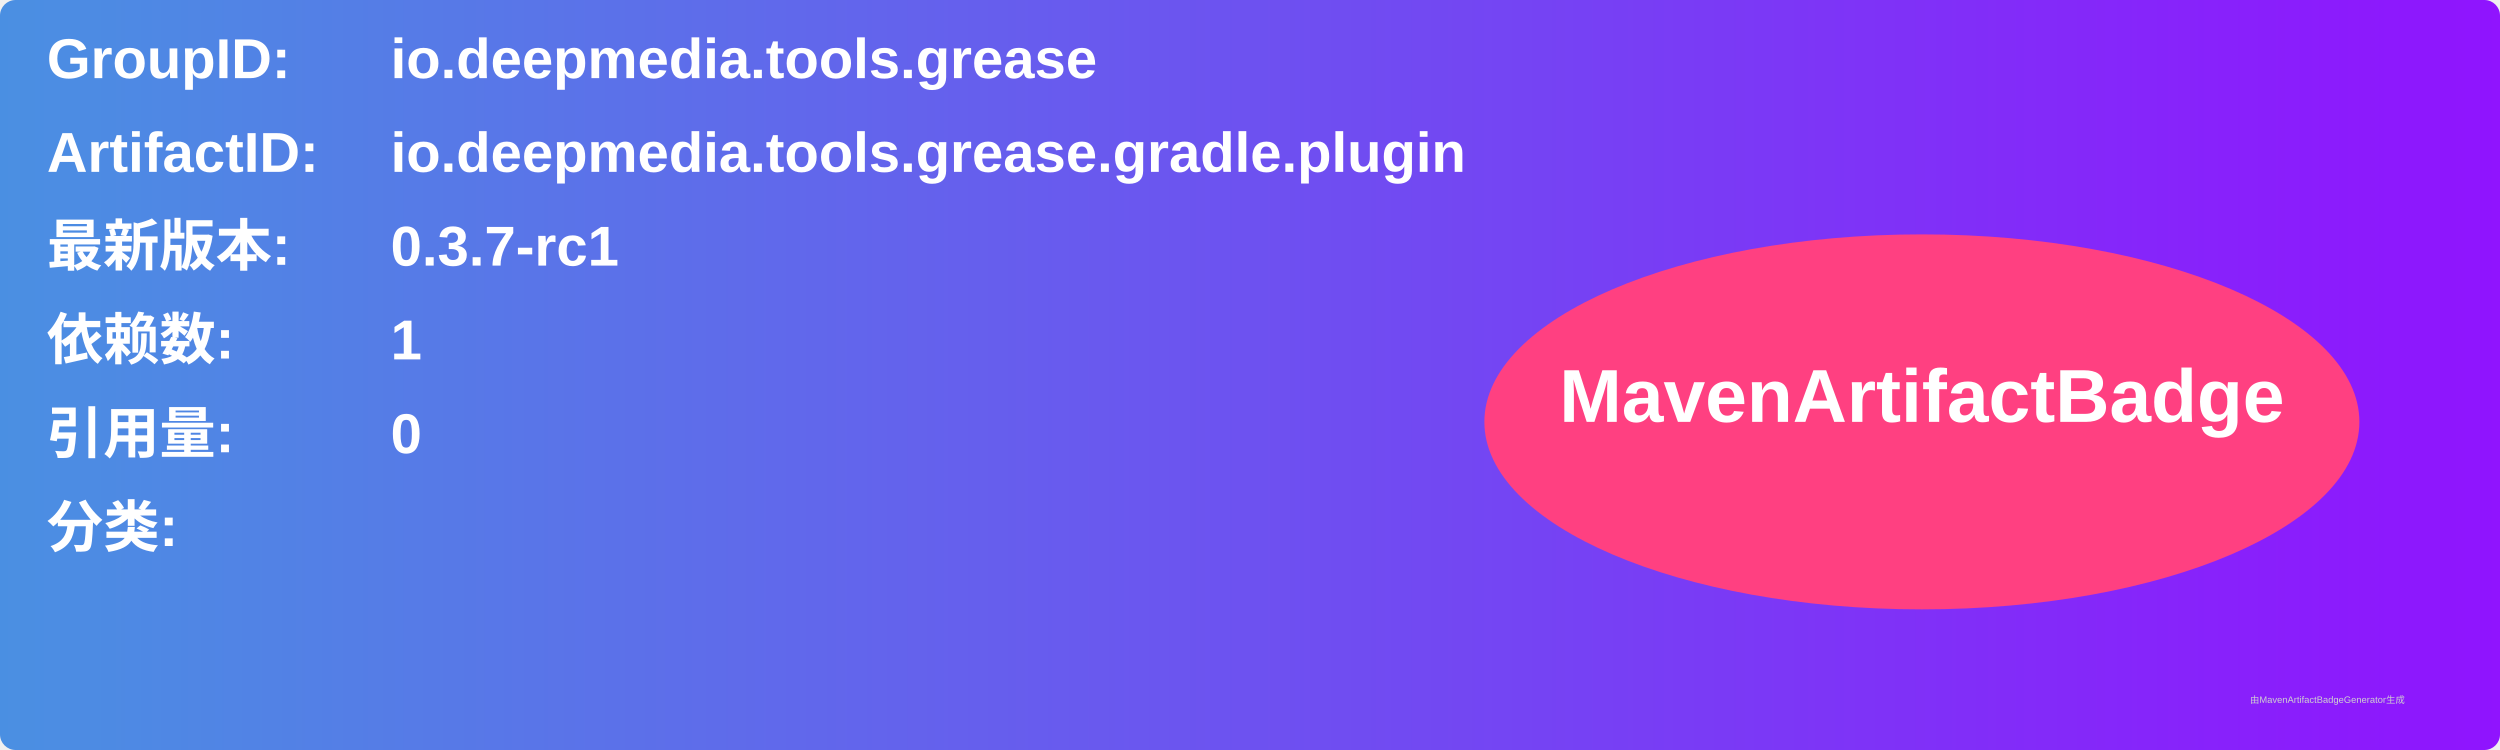
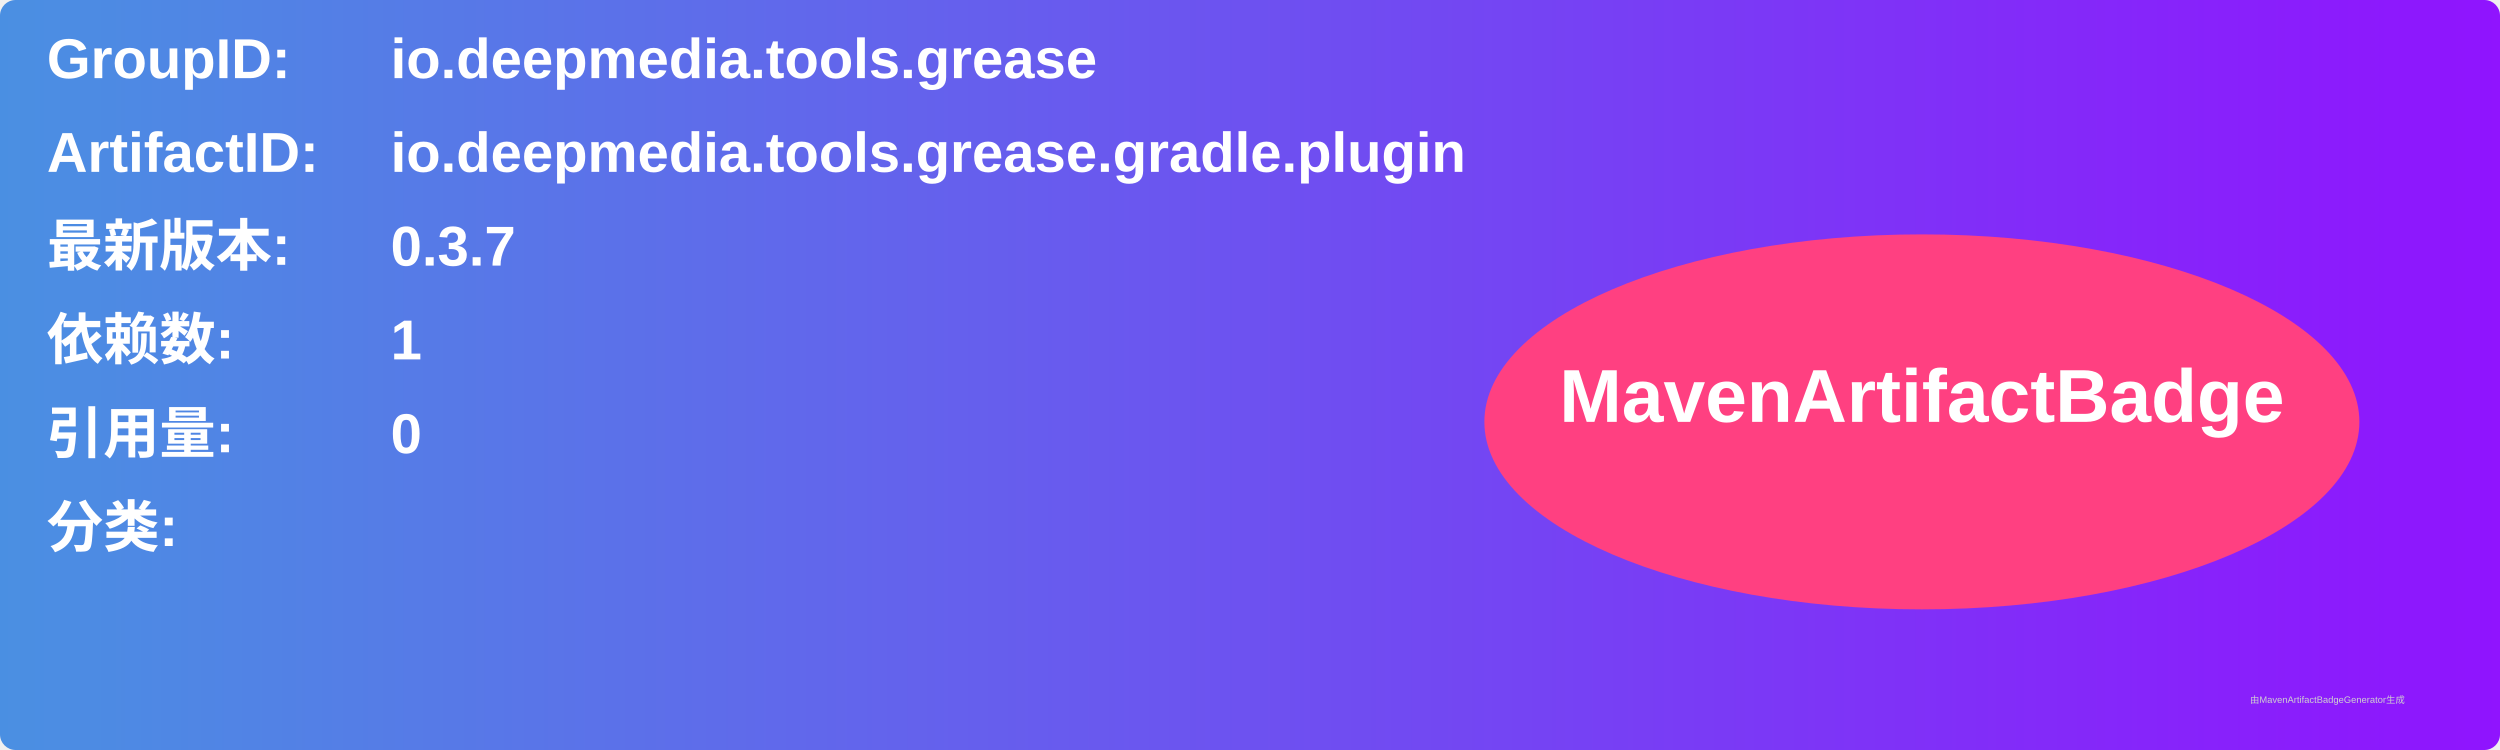
<svg xmlns="http://www.w3.org/2000/svg" width="800" height="240" viewBox="0 0 800 240">
  <linearGradient id="grad" x1="0%" y1="0%" x2="100%" y2="0%">
    <stop offset="0%" stop-color="#4a90e2" />
    <stop offset="100%" stop-color="#9013fe" />
  </linearGradient>
  <rect width="100%" height="100%" rx="5" ry="5" fill="url(#grad)" />
  <g transform="translate(15, 15)">
    <text x="0" y="10" font-family="Arial" font-size="18" fill="white" font-weight="bold" width="260">GroupID:</text>
    <text x="110" y="10" font-family="Arial" font-size="18" fill="white" font-weight="bold" width="460">io.deepmedia.tools.grease</text>
    <text x="0" y="40" font-family="Arial" font-size="18" fill="white" font-weight="bold" width="260">ArtifactID:</text>
    <text x="110" y="40" font-family="Arial" font-size="18" fill="white" font-weight="bold" width="460">io.deepmedia.tools.grease.gradle.plugin</text>
    <text x="0" y="70" font-family="Arial" font-size="18" fill="white" font-weight="bold">最新版本:</text>
    <text x="110" y="70" font-family="Arial" font-size="18" fill="white" font-weight="bold">
-       <tspan font-weight="bold">0.3.7-rc1</tspan>
+       <tspan font-weight="bold">0.3.7</tspan>
    </text>
    <text x="0" y="100" font-family="Arial" font-size="18" fill="white" font-weight="bold">依赖数: </text>
    <text x="110" y="100" font-family="Arial" font-size="18" fill="white">
      <tspan font-weight="bold">1</tspan>
    </text>
    <text x="0" y="130" font-family="Arial" font-size="18" fill="white" font-weight="bold">引用量: </text>
    <text x="110" y="130" font-family="Arial" font-size="18" fill="white">
      <tspan font-weight="bold">0</tspan>
    </text>
    <text x="0" y="160" font-family="Arial" font-size="18" fill="white" font-weight="bold">分类:</text>
    <text x="10" y="190" font-family="Arial" font-size="10" fill="white">
      <tspan font-weight="bold" />
    </text>
    <ellipse cx="600" cy="120" rx="140" ry="60" fill="#ff4081" />
    <text x="600" y="120" text-anchor="middle" font-family="Arial" font-size="24" fill="white" font-weight="bold">MavenArtifactBadge</text>
  </g>
  <text x="720" y="225" font-family="Arial" font-size="3" fill="#d0d0d0">由MavenArtifactBadgeGenerator生成</text>
</svg>
